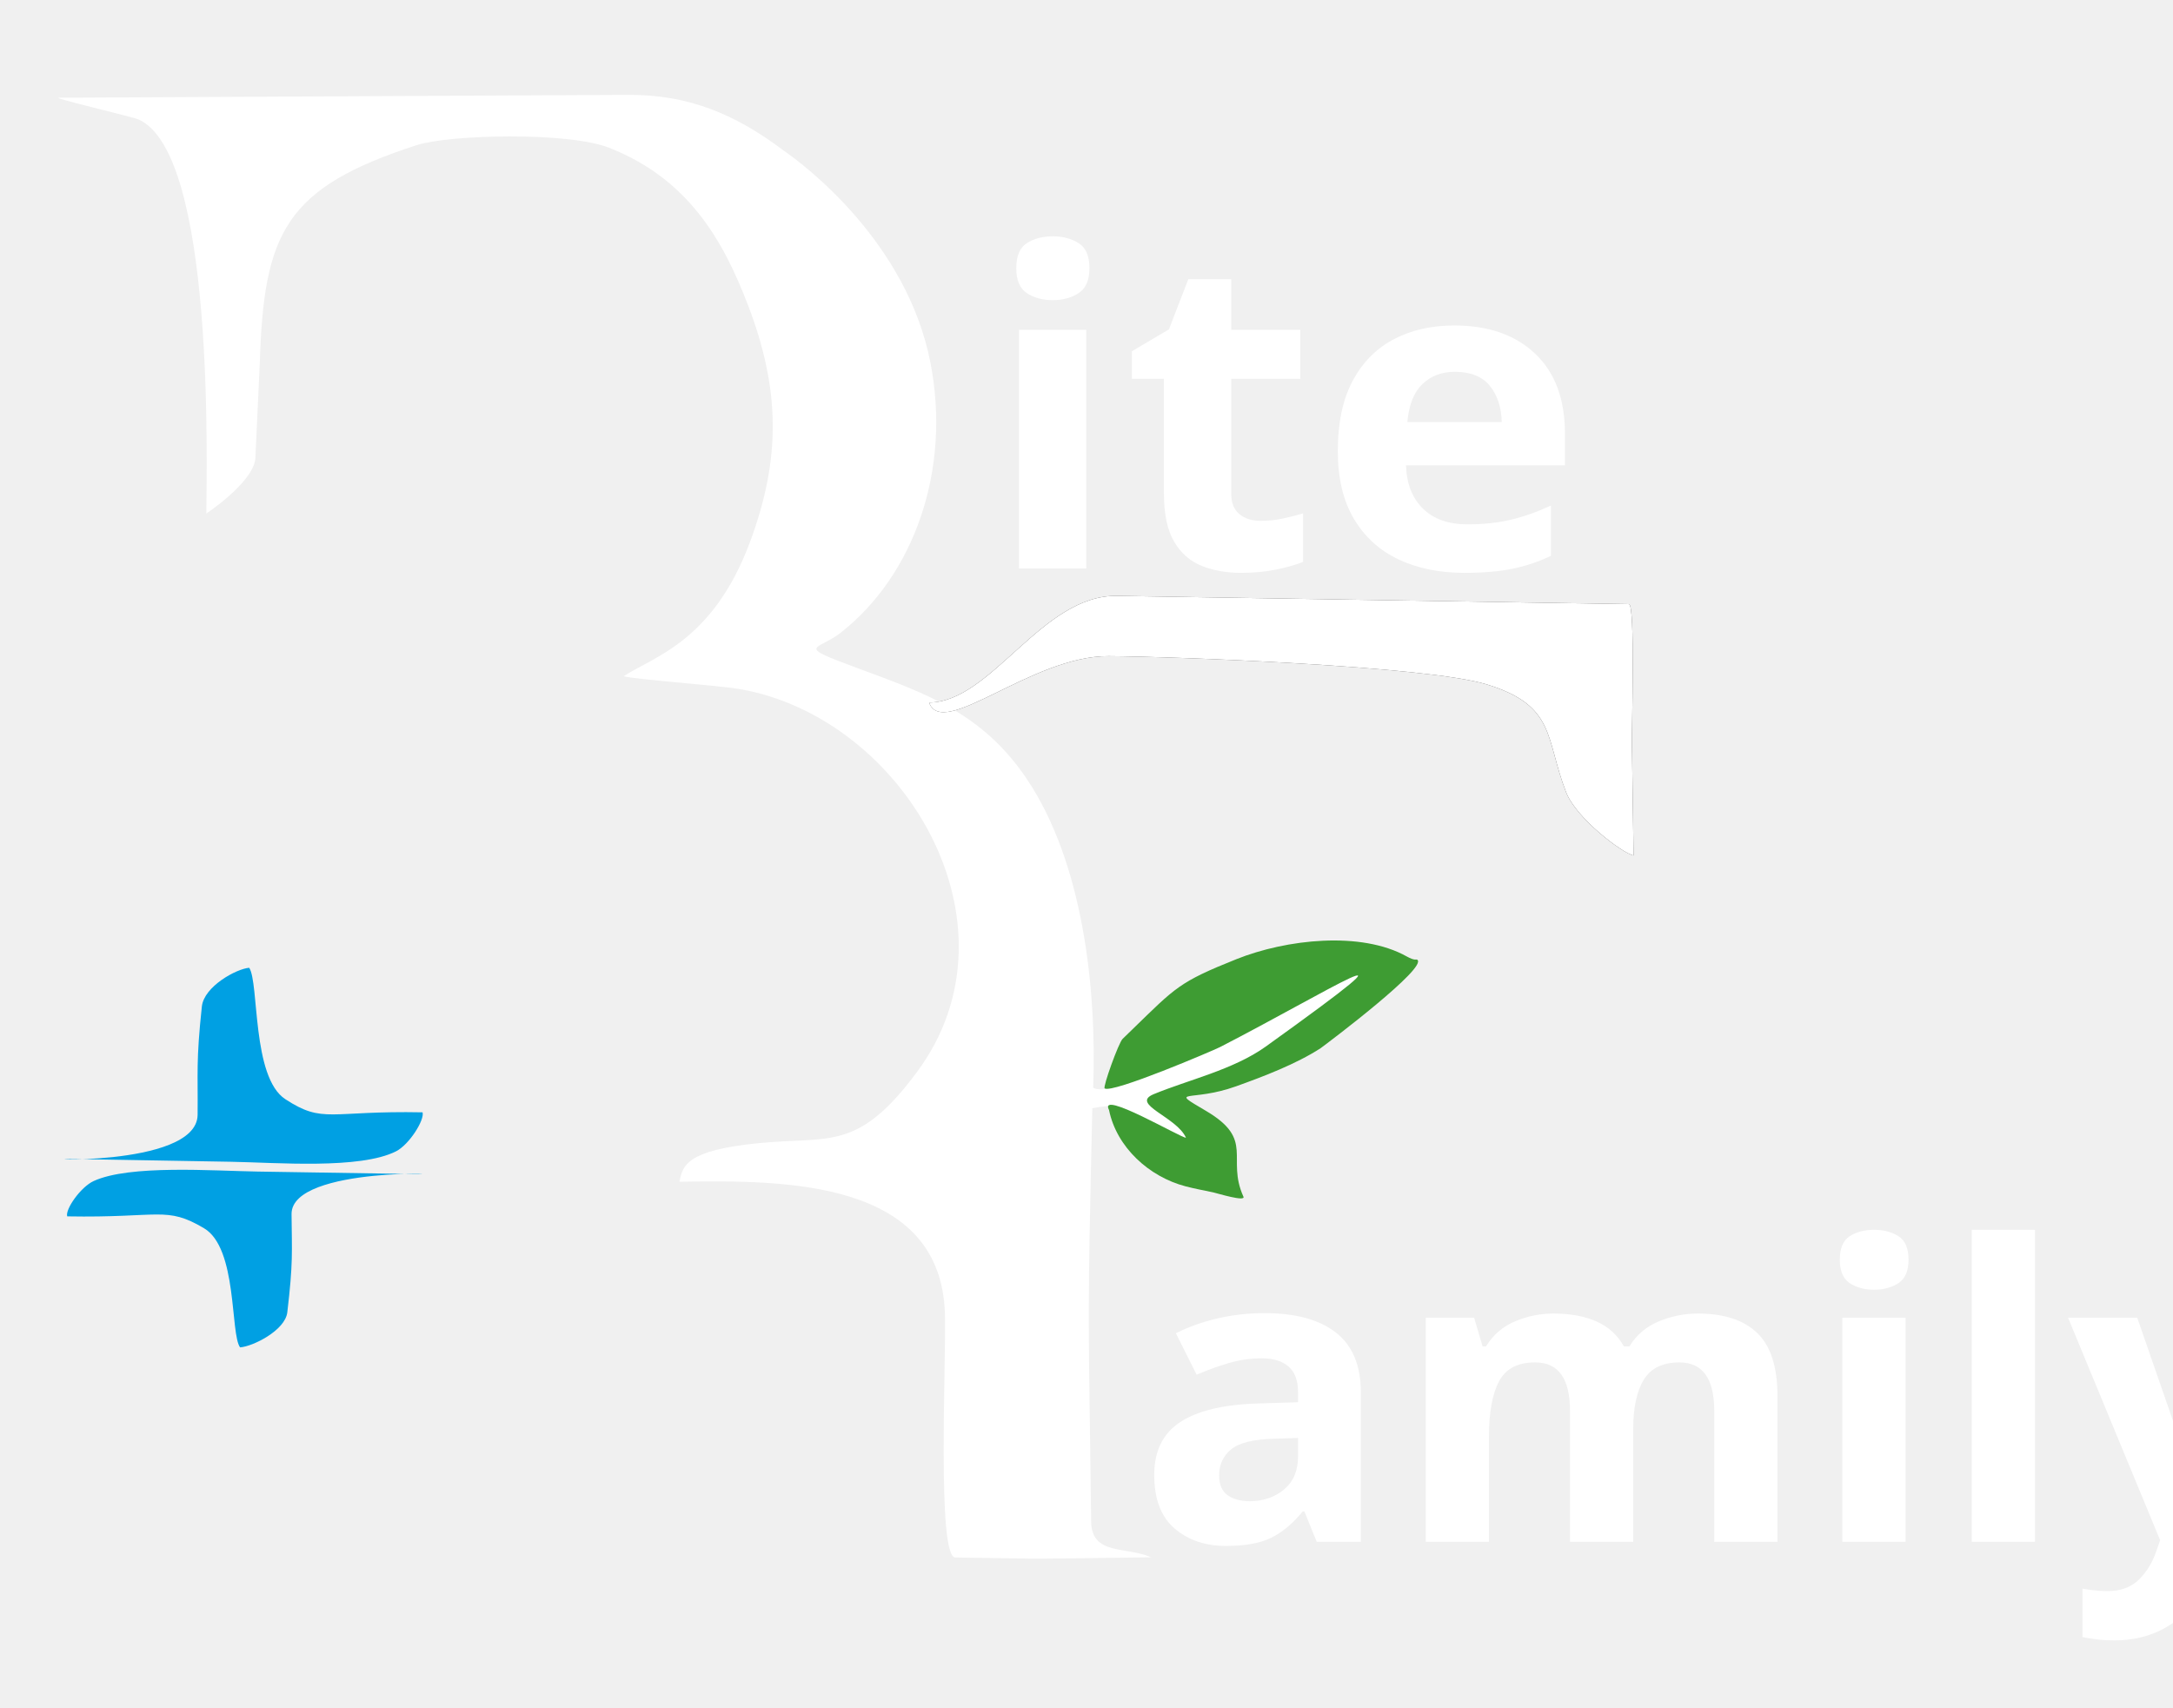
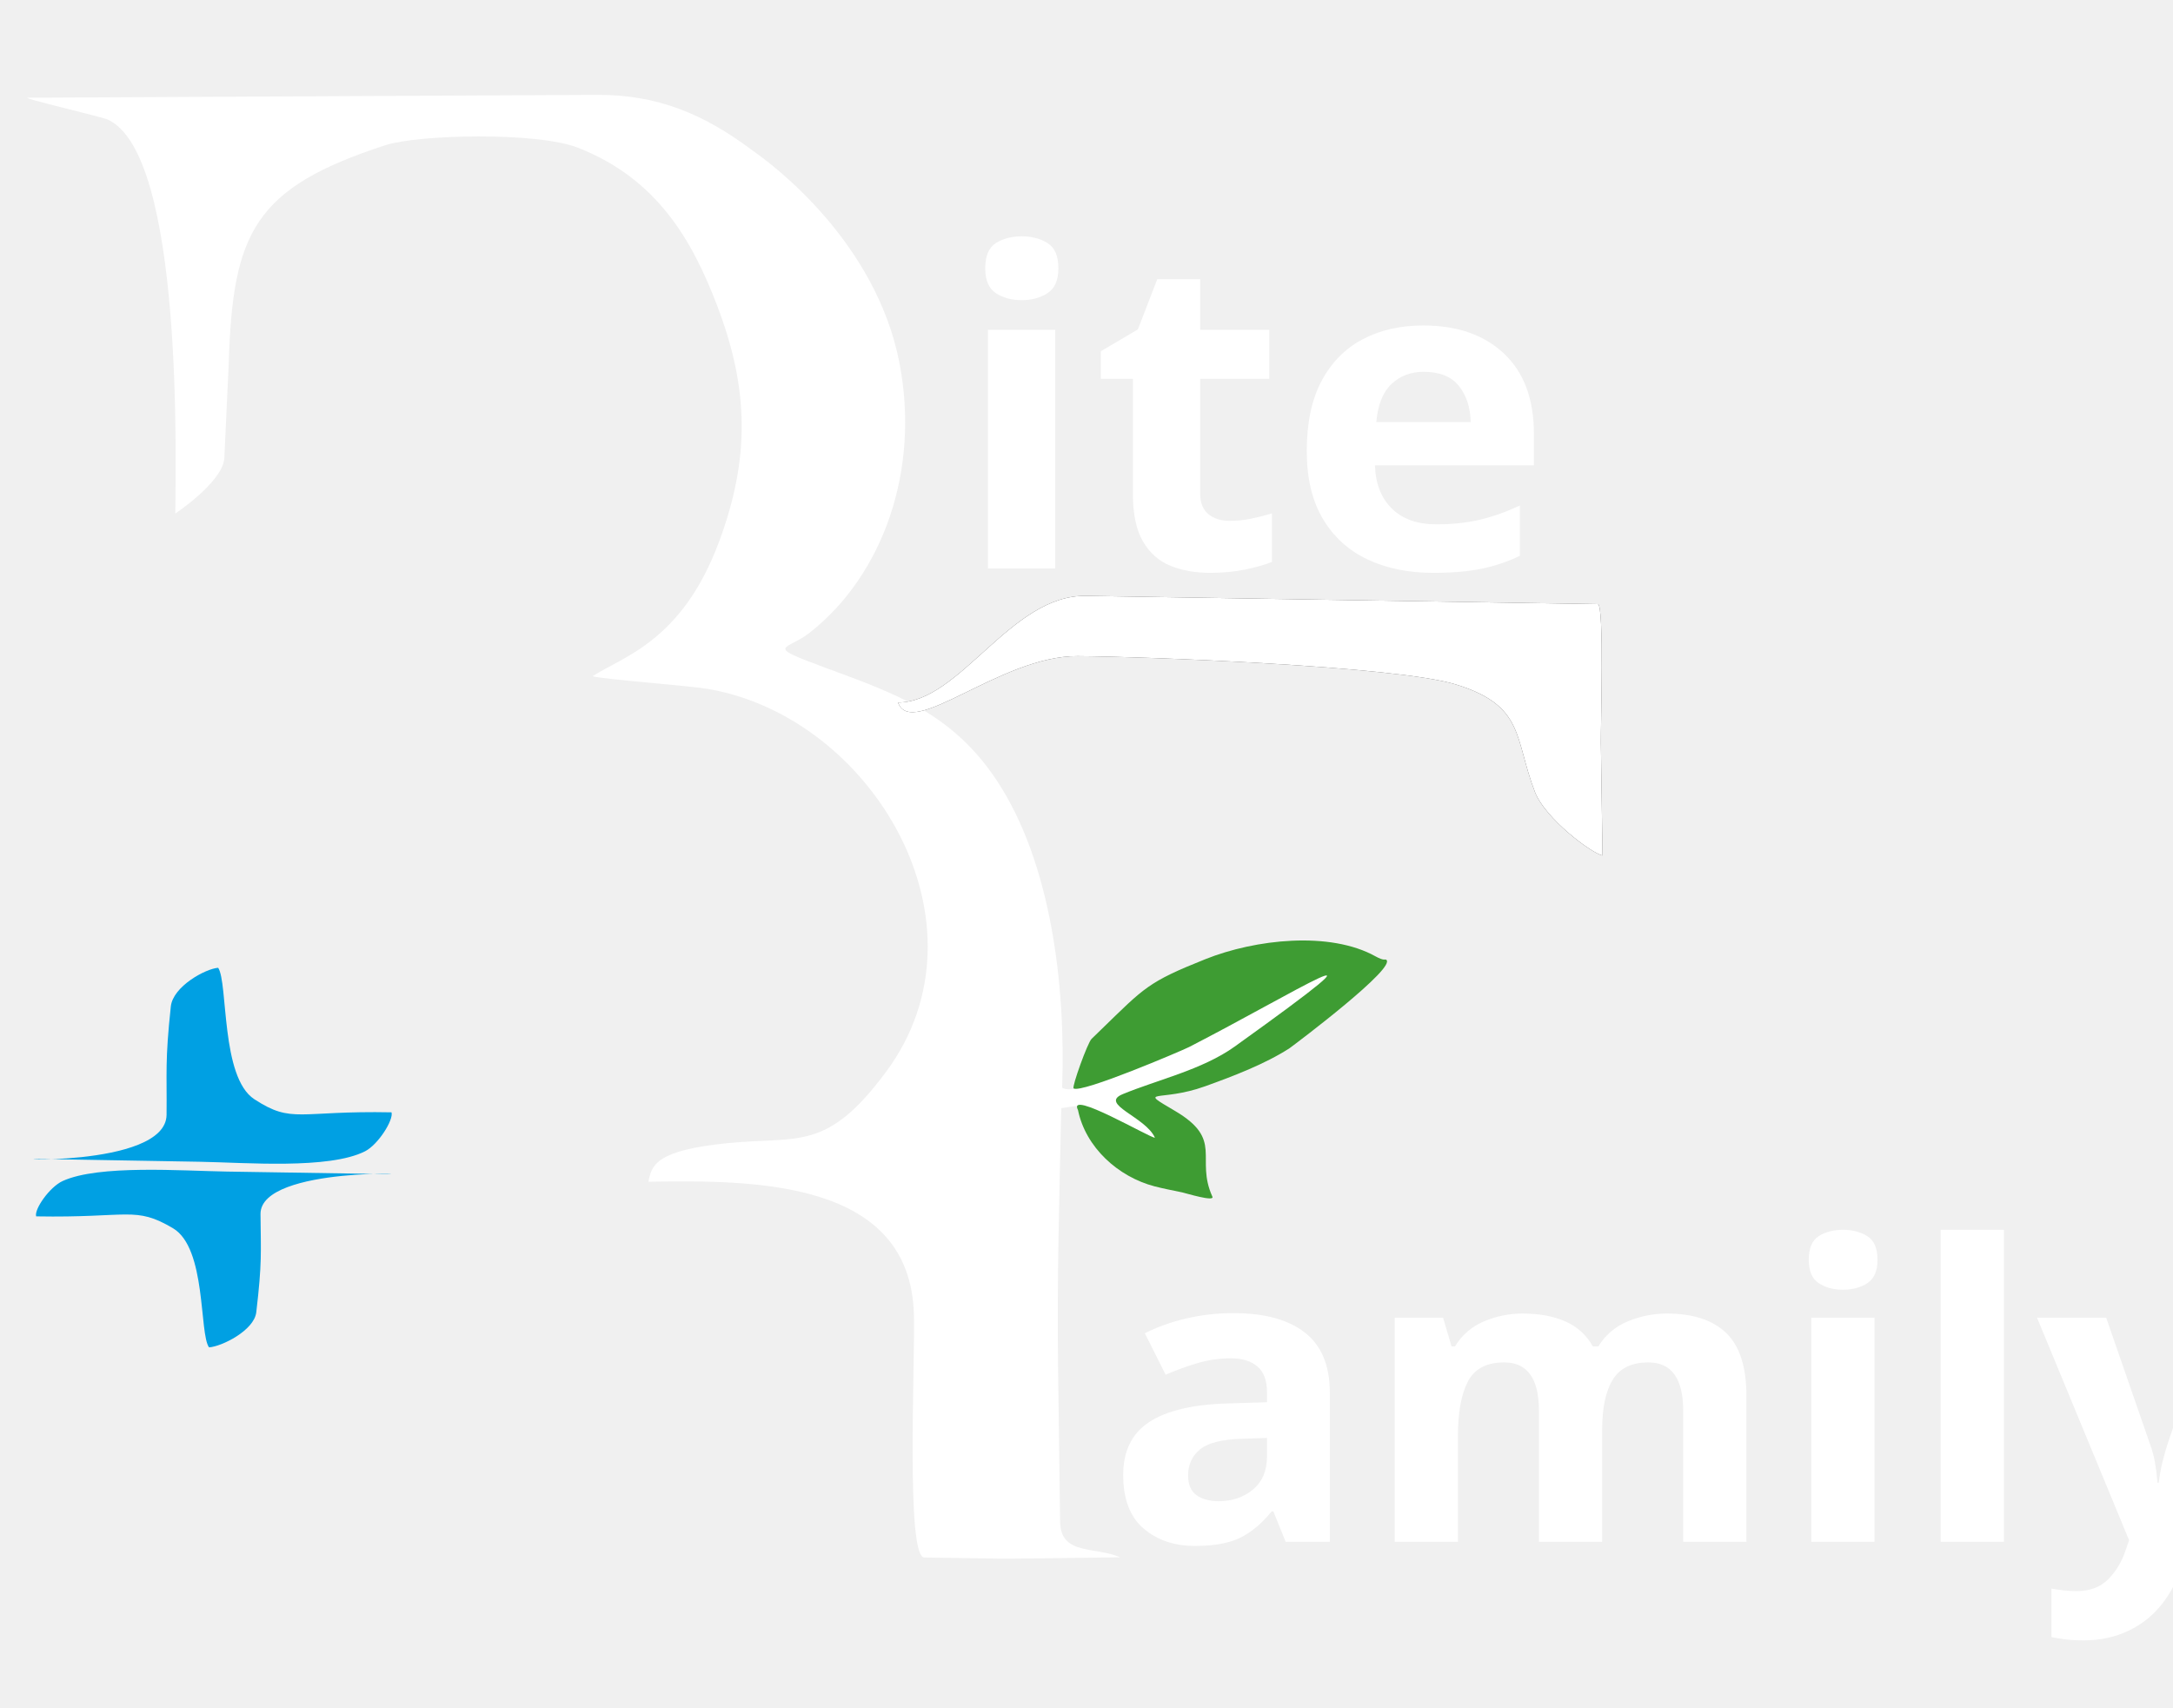
- <svg xmlns="http://www.w3.org/2000/svg" xml:space="preserve" width="7in" height="5.5in" version="1.1" style="shape-rendering:geometricPrecision; text-rendering:geometricPrecision; image-rendering:optimizeQuality; fill-rule:evenodd; clip-rule:evenodd" viewBox="0 0 7000 5500">
+ <svg xmlns="http://www.w3.org/2000/svg" xml:space="preserve" width="7in" height="5.5in" version="1.1" style="shape-rendering:geometricPrecision; text-rendering:geometricPrecision; image-rendering:optimizeQuality; fill-rule:evenodd; clip-rule:evenodd" viewBox="100 0 7000 5500">
  <defs>
    <font id="FontID0" horiz-adv-x="646" font-variant="normal" style="fill-rule:nonzero" font-style="normal" font-weight="700">
      <font-face font-family="El Messiri">
        <font-face-src>
          <font-face-name name="El Messiri Bold" />
        </font-face-src>
      </font-face>
      <missing-glyph>
        <path d="M0 0z" />
      </missing-glyph>
      <glyph unicode="a" horiz-adv-x="495" d="M199 -9.999c60,0 101.999,26.999 120,54.999l5.001 0 34.998 -45 85.002 0 0 269.999c0,141.001 -74,210 -205.002,210 -64.998,0 -125.998,-7.999 -150,-34.998 -23.999,-27.002 -24.999,-65.001 -24.999,-100.002l54.999 0c16,75 55.002,90 100.002,90 60,0 94.998,-39.999 94.998,-159.999l-15 0c-215.001,0 -269.999,-55.002 -269.999,-150 0,-80.001 59,-135 170.001,-135zm30 49.998c-39.999,0 -65.001,29 -65.001,85.002 0,70.999 39.002,105 135,105l15 0 0 -125.001c-10.999,-28 -40.999,-65.001 -84.999,-65.001z" />
      <glyph unicode="e" horiz-adv-x="509" d="M266.999 -10c109.001,0 160.001,60 189.001,105.002l-31 22.999c-35.002,-46.999 -74.002,-83.001 -143.001,-83.001 -65,0 -109.999,50.002 -109.999,182.001l301 0 3.999 63c0,119.999 -96,200 -220.001,200 -123.998,0 -219.998,-85.001 -219.998,-245.002 0,-139.997 89,-244.999 229.998,-244.999zm-94.998 272c0,131.999 39.999,172.999 84.998,172.999 50.002,0 85.001,-41 85.001,-172.999l-169.999 0z" />
      <glyph unicode="i" horiz-adv-x="266" d="M143.999 524.001c31,0 54.999,20.999 54.999,55.998 0,40.002 -24,76.001 -74.998,76.001 -31.002,0 -55.002,-21.002 -55.002,-56.001 0,-39.999 24,-75.999 75,-75.999zm-65 -524.001l130 0 0 340c0,99 -19.998,130 -89.998,130l-120.002 0 0 -30.001 10 0c60,0 70,-39.999 70,-99.999l0 -340z" />
      <glyph unicode="l" horiz-adv-x="258" d="M64.001 0l129.999 0 0 530c0,98.999 -19.998,129.999 -90,129.999l-120 0 0 -30 9.999 0c60,0 70.002,-39.999 70.002,-99.999l0 -530z" />
      <glyph unicode="m" horiz-adv-x="825" d="M80.001 0l129.999 0 0 398.001c16,15 44,32 70.002,32 45,0 79.998,-36.001 79.998,-133.002l0 -296.999 130.002 0 0 295.999c0,40.002 -6.001,76 -16,96.001 17,21.001 48.998,38.002 85.999,38.002 45,0 80.001,-36.001 80.001,-133.002l0 -296.999 129.999 0 0 295.999c0,129.002 -64.001,184 -174.999,184 -77,0 -115.002,-28 -142.001,-56.999 -15,18.001 -63.001,56.999 -138,56.999 -60,0 -101.999,-26.999 -125.998,-48.001l-4.001 0c-15,28.003 -45,38.002 -85.002,38.002l-98.999 0 0 -30 9.999 0c60,0 69.002,-39.999 69.002,-99.999l0 -340.001z" />
      <glyph unicode="t" horiz-adv-x="353" d="M225.999 -10c61.001,0 102.999,20.001 130,44.001l-13.999 27.999c-17,-12 -44.001,-27.001 -78.999,-27.001 -32.999,0 -52.002,20.001 -52.002,95.001l0 295.001 110.002 0 0 44.999 -110.002 0 0 150.001 -79.998 0 -50.002 -60 0 -90.001 -60 0 0 -44.999 60 0 0 -289c0,-96.002 54.001,-146.002 145,-146.002z" />
      <glyph unicode="y" horiz-adv-x="508" d="M92 -200.001l39.999 0c69.002,0 118.002,25.999 158.001,135l202.001 535.001 -53.002 0 -122 -322.001 -114.999 252.002c-23.002,48.998 -70.002,79.998 -130.002,79.998l-87.999 0 0 -19.998c39.999,-5.001 70.999,-31 93,-80.001l180 -394 -21.001 -54.002c-29,-75.997 -75,-96.998 -143.999,-96.998l0 -35.001z" />
    </font>
    <style type="text/css">
   
    @font-face { font-family:"El Messiri";font-variant:normal;font-style:normal;font-weight:bold;src:url("#FontID0") format(svg)}
    .fil1 {fill:#434242}
    .fil3 {fill:#00A0E3}
    .fil2 {fill:#3E9C33}
    .fil0 {fill:#FFFFFF}
    .fnt1 {font-weight:bold;font-size:1322.57px;font-family:'El Messiri'}
    .fnt0 {font-weight:bold;font-size:1407.81px;font-family:'El Messiri'}
   
  </style>
  </defs>
  <g id="Layer_x0020_1">
    <path class="fil0" d="M2997.01 1166.98c-76.06,-387.07 -402.87,-633.87 -473.14,-682.34 -156.07,-117.5 -306.47,-180.04 -500.24,-179.06l-1834.81 9.26c-23.84,0.12 237.96,61.39 257.04,69.8 248.36,109.52 218.93,1123.99 218.91,1269.56 0,0 149.41,-98.93 157.8,-176.13l14.21 -306.96c12.82,-422.04 81.7,-566 504.63,-703.35 106.27,-34.5 488.41,-43.65 620.52,8.14 254.28,99.67 367.12,296.7 447.59,506.82 102.51,267.67 108.37,492.09 5.15,766.74 -119.63,318.31 -310.82,366.52 -405.72,428.95 35.31,10.17 305.11,29.56 372.27,41.03 528.33,90.24 926.75,756.43 572.81,1233.65 -191.31,257.94 -280.58,206.65 -510.33,229.38 -233.4,23.09 -244.35,72.14 -255.02,124.31 344,-5.86 842.75,-5.16 855.29,426.15 4.38,150.74 -26.31,783.32 33.33,784.22l257.51 3.86c15.92,0.23 176.32,-1.62 373.68,-4.52 -81.44,-35.57 -192.01,-5.3 -193.46,-114.66l-6.43 -481.88c-4.08,-306.84 3.62,-543.08 10.16,-850.18 44.19,-6.99 33.14,-5.46 74.87,-8.61 294.88,176.56 346.16,161.93 122.54,-36.37 404.19,-103.37 695.26,-294.48 761.89,-466.43 -59.69,27.4 -867.16,506.97 -956.56,445.24 11.94,-327.39 -34.94,-725.52 -211.51,-990.9 -143.19,-215.23 -326.35,-278.74 -547.3,-360.22 -205.59,-75.81 -129.53,-55.58 -55.02,-113.93 236.01,-184.8 357.64,-523.77 289.31,-871.57z" />
    <path class="fil1" d="M5044.91 2552.04c33.2,85.16 181.67,196.42 217.37,203.8l-5.34 -363.7c-0.68,-46.57 11.13,-445.7 -9.54,-446.03l-1648.71 -26.64c-243.01,-3.93 -404.66,342.77 -605.79,343.61 44.3,121.26 330.28,-151 578.38,-149.43 205.95,1.3 1024.12,31.29 1218.63,91.19 223.7,68.88 187.55,174.22 255,347.2z" />
    <path class="fil2" d="M4253.92 3376.76c25.72,-18.77 349.53,-262.7 311.08,-285.47 -2.5,-1.49 -7.36,4.28 -33.56,-10.36 -147.36,-82.37 -387.87,-55.34 -548.49,8.83 -185.32,74.05 -195.37,90.55 -335.24,226.33l-31.38 30.45c-12.92,12.55 -64.19,154.94 -57.85,159.48 24.08,17.25 350.22,-122.06 371.62,-133.04 337.1,-173 727.75,-418.02 147.14,-1.56 -104.39,74.88 -252.21,107.96 -361.06,153.37 -76.35,31.84 74.22,72.84 104.23,140.14 -13.78,1.91 -283.52,-156.99 -247.83,-89.22 24.51,120.22 129.02,215.11 246.72,245.88 28.73,7.51 60.09,13.34 89.27,19.54 11.37,2.5 106.57,31.72 96.74,13.23 -55.9,-124.39 38.25,-182.4 -120.25,-275.78 -125.5,-73.94 -48.51,-26.99 96.74,-79.21 88.84,-31.94 192.69,-71.37 272.12,-122.61z" />
    <path class="fil3" d="M919.27 3540.94c-108.67,-70.82 -84.16,-374.3 -116.41,-423.4 -40.81,2.95 -145.66,59.93 -152.6,124.7 -19.04,177.62 -12.3,210.92 -13.69,348.93 -1.78,176.53 -599.56,138.88 -379.97,142.72l488.47 8.53c145.54,2.54 414.56,25.04 530.65,-33.65 42.73,-21.6 92.7,-101.52 85.46,-125.61 -300.46,-6.01 -319.01,37.87 -441.91,-42.23z" />
    <path class="fil3" d="M657.25 3956.57c108.37,64.18 83.94,339.21 116.09,383.72 40.7,-2.68 145.27,-54.31 152.19,-113.02 18.99,-160.97 14.72,-191.14 13.65,-316.22 -1.36,-159.04 576.92,-126.2 378.95,-129.34l-487.15 -7.73c-145.15,-2.3 -413.44,-22.69 -529.22,30.5 -42.61,19.57 -92.45,92 -85.22,113.83 299.65,5.45 318.15,-34.32 440.71,38.27z" />
    <g transform="matrix(1.03332 0 0 1 -447.584 -918.765)">
      <text x="3500" y="2750" class="fil0 fnt0">ite</text>
    </g>
    <g transform="matrix(1.03332 0 0 1 44.1773 2216.71)">
      <text x="3500" y="2750" class="fil0 fnt1">amily</text>
    </g>
    <path class="fil0" d="M5044.91 2552.04c33.2,85.16 181.67,196.42 217.37,203.8l-5.34 -363.7c-0.68,-46.57 11.13,-445.7 -9.54,-446.03l-1648.71 -26.64c-243.01,-3.93 -404.66,342.77 -605.79,343.61 44.3,121.26 330.28,-151 578.38,-149.43 205.95,1.3 1024.12,31.29 1218.63,91.19 223.7,68.88 187.55,174.22 255,347.2z" />
  </g>
</svg>
